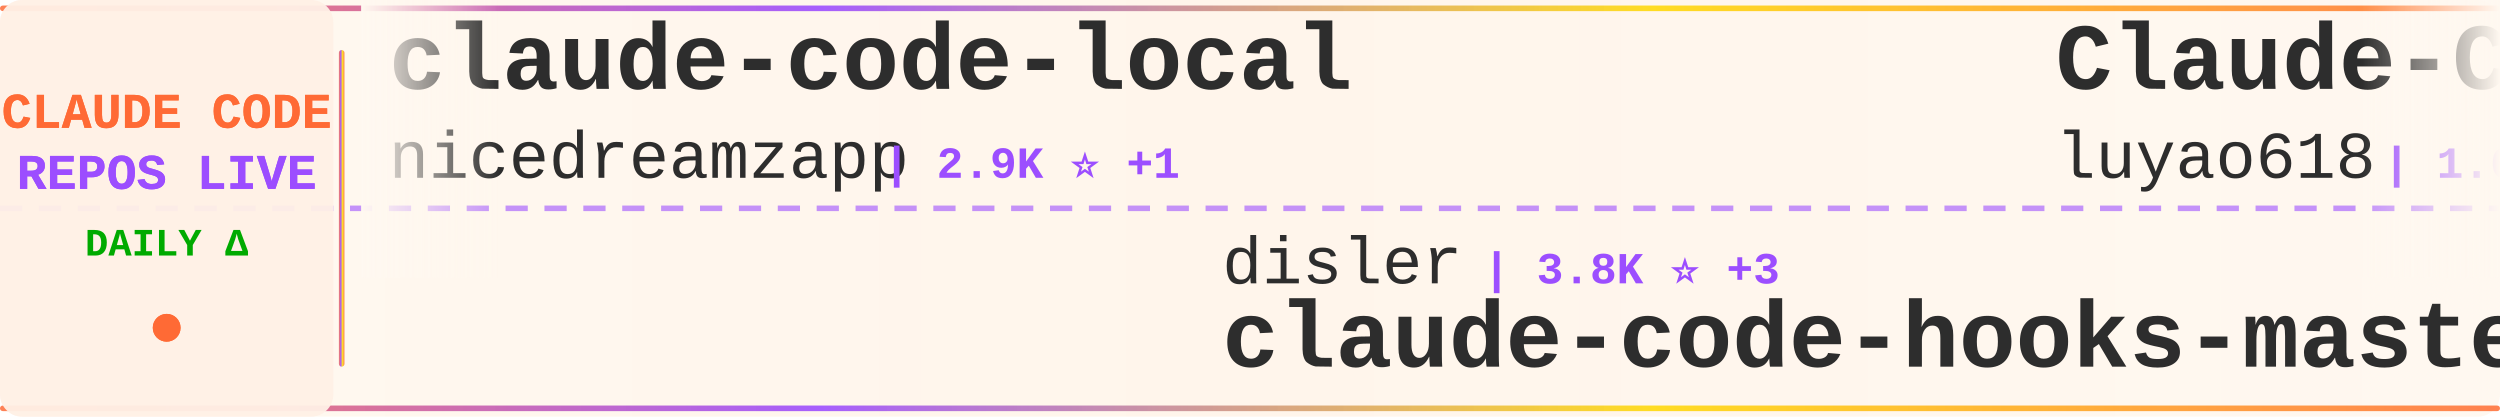
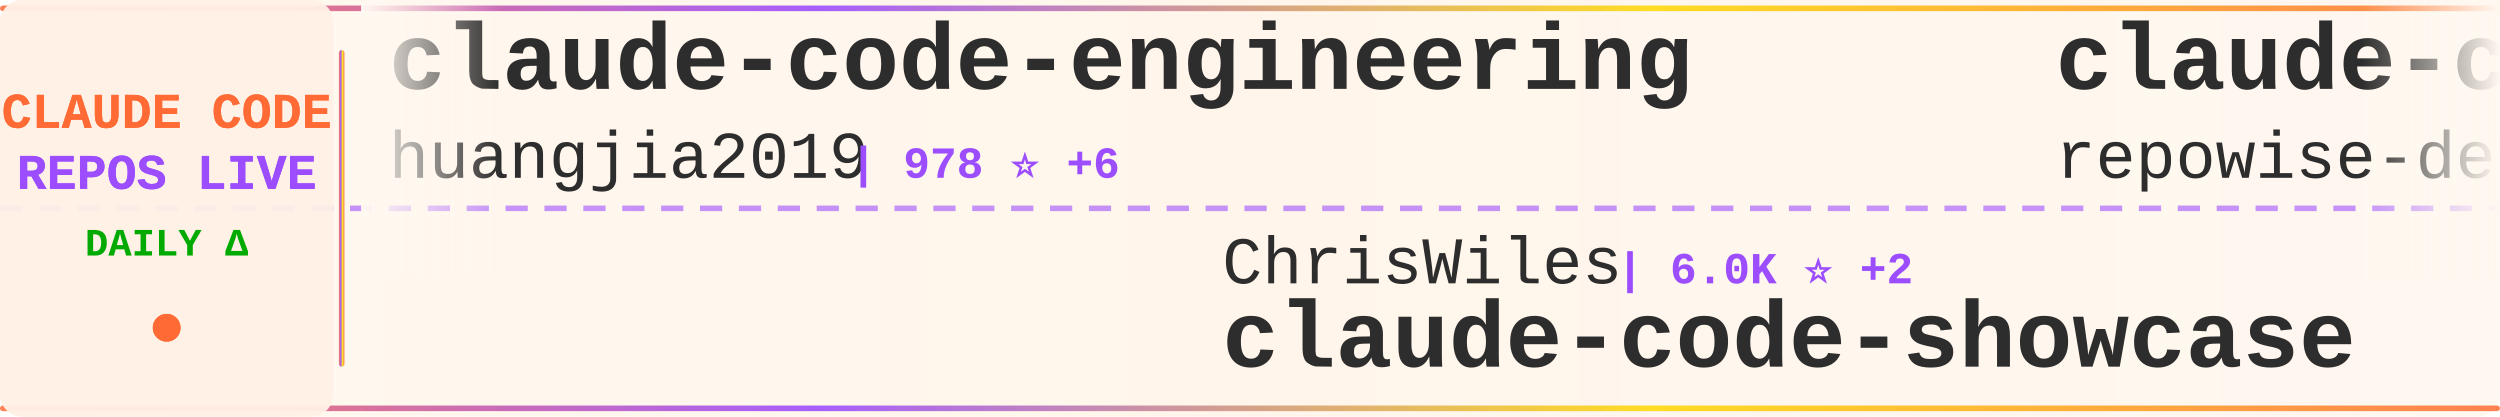
<svg xmlns="http://www.w3.org/2000/svg" width="900" height="150">
  <defs>
    <linearGradient id="tickerBg" x1="0%" y1="0%" x2="100%" y2="0%">
      <stop offset="0%" style="stop-color:#fff8f0;stop-opacity:0.98" />
      <stop offset="50%" style="stop-color:#fff5eb;stop-opacity:1" />
      <stop offset="100%" style="stop-color:#fff8f0;stop-opacity:0.98" />
    </linearGradient>
    <linearGradient id="borderGrad" x1="0%" y1="0%" x2="100%" y2="0%">
      <stop offset="0%" style="stop-color:#FF6B35;stop-opacity:0.85">
        <animate attributeName="stop-opacity" values="0.85;1;0.85" dur="2s" repeatCount="indefinite" />
      </stop>
      <stop offset="33%" style="stop-color:#9C4EFF;stop-opacity:0.9">
        <animate attributeName="stop-opacity" values="0.9;1;0.9" dur="2.2s" repeatCount="indefinite" />
      </stop>
      <stop offset="66%" style="stop-color:#FFD700;stop-opacity:0.85">
        <animate attributeName="stop-opacity" values="0.85;1;0.85" dur="1.8s" repeatCount="indefinite" />
      </stop>
      <stop offset="100%" style="stop-color:#FF6B35;stop-opacity:0.85">
        <animate attributeName="stop-opacity" values="0.85;1;0.85" dur="2s" repeatCount="indefinite" />
      </stop>
    </linearGradient>
    <filter id="textGlow">
      <feGaussianBlur stdDeviation="0.15" result="coloredBlur" />
      <feMerge>
        <feMergeNode in="coloredBlur" />
        <feMergeNode in="SourceGraphic" />
      </feMerge>
    </filter>
    <filter id="metricGlow">
      <feGaussianBlur stdDeviation="0.2" result="coloredBlur" />
      <feMerge>
        <feMergeNode in="coloredBlur" />
        <feMergeNode in="SourceGraphic" />
      </feMerge>
    </filter>
    <linearGradient id="leftFade" x1="0%" y1="0%" x2="100%" y2="0%">
      <stop offset="0%" style="stop-color:#fff8f0;stop-opacity:1" />
      <stop offset="100%" style="stop-color:#fff8f0;stop-opacity:0" />
    </linearGradient>
    <linearGradient id="rightFade" x1="0%" y1="0%" x2="100%" y2="0%">
      <stop offset="0%" style="stop-color:#fff8f0;stop-opacity:0" />
      <stop offset="100%" style="stop-color:#fff8f0;stop-opacity:1" />
    </linearGradient>
  </defs>
  <rect width="900" height="150" fill="url(#tickerBg)" rx="8" />
  <rect x="0" y="2" width="900" height="2" fill="url(#borderGrad)" rx="1" />
  <rect x="0" y="146" width="900" height="2" fill="url(#borderGrad)" rx="1" />
  <line x1="0" y1="75" x2="900" y2="75" stroke="#9C4EFF" stroke-width="2" stroke-dasharray="8 6" opacity="0.6" />
  <rect x="0" y="0" width="120" height="150" fill="#fff0e6" opacity="0.95" rx="8" />
  <text x="60" y="46" font-family="'Courier New', monospace" font-size="18" font-weight="bold" fill="#FF6B35" text-anchor="middle" filter="url(#textGlow)">
    CLAUDE CODE
  </text>
  <text x="60" y="68" font-family="'Courier New', monospace" font-size="18" font-weight="bold" fill="#9C4EFF" text-anchor="middle" filter="url(#textGlow)">
    REPOS LIVE
  </text>
  <text x="60" y="92" font-family="'Courier New', monospace" font-size="14" font-weight="bold" fill="#00aa00" text-anchor="middle">
    DAILY Δ
  </text>
  <circle cx="60" cy="118" r="5" fill="#FF6B35" filter="url(#metricGlow)">
    <animate attributeName="r" values="4;6;4" dur="1.5s" repeatCount="indefinite" />
    <animate attributeName="opacity" values="0.6;1;0.6" dur="1.5s" repeatCount="indefinite" />
  </circle>
  <rect x="122" y="18" width="2" height="114" fill="url(#borderGrad)" rx="1" />
  <clipPath id="tickerClip">
    <rect x="130" y="0" width="770" height="150" />
  </clipPath>
  <g clip-path="url(#tickerClip)">
    <g id="tickerItems">
      <animateTransform attributeName="transform" attributeType="XML" type="translate" from="0 0" to="-3000 0" dur="54s" repeatCount="indefinite" />
      <g transform="translate(0, 0)">
-         <text x="140" y="32" font-family="'Courier New', monospace" font-size="34" font-weight="bold" fill="#2d2d2d">claude-code-local</text>
-         <text x="140" y="64" font-family="'Courier New', monospace" font-size="24" font-weight="normal" fill="#2d2d2d" opacity="1.0">nicedreamzapp</text>
-         <text x="318" y="64" font-family="'Courier New', monospace" font-size="16" font-weight="bold" fill="#9C4EFF"> | 2.9K ⭐ +1</text>
+         <text x="140" y="32" font-family="'Courier New', monospace" font-size="34" font-weight="bold" fill="#2d2d2d">claude-code-engineering</text>
+         <text x="140" y="64" font-family="'Courier New', monospace" font-size="24" font-weight="normal" fill="#2d2d2d" opacity="1.0">huangjia2019</text>
+         <text x="306" y="64" font-family="'Courier New', monospace" font-size="16" font-weight="bold" fill="#9C4EFF"> | 978 ⭐ +6</text>
      </g>
      <g transform="translate(300, 0)">
-         <text x="140" y="102" font-family="'Courier New', monospace" font-size="24" font-weight="normal" fill="#2d2d2d" opacity="1.0">disler</text>
-         <text x="234" y="102" font-family="'Courier New', monospace" font-size="16" font-weight="bold" fill="#9C4EFF"> | 3.8K ⭐ +3</text>
-         <text x="140" y="132" font-family="'Courier New', monospace" font-size="34" font-weight="bold" fill="#2d2d2d">claude-code-hooks-master...</text>
+         <text x="140" y="102" font-family="'Courier New', monospace" font-size="24" font-weight="normal" fill="#2d2d2d" opacity="1.0">ChrisWiles</text>
+         <text x="282" y="102" font-family="'Courier New', monospace" font-size="16" font-weight="bold" fill="#9C4EFF"> | 6.0K ⭐ +2</text>
+         <text x="140" y="132" font-family="'Courier New', monospace" font-size="34" font-weight="bold" fill="#2d2d2d">claude-code-showcase</text>
      </g>
      <g transform="translate(600, 0)">
-         <text x="140" y="32" font-family="'Courier New', monospace" font-size="34" font-weight="bold" fill="#2d2d2d">Claude-Code-Source-Study</text>
-         <text x="140" y="64" font-family="'Courier New', monospace" font-size="24" font-weight="normal" fill="#2d2d2d" opacity="1.0">luyao618</text>
-         <text x="258" y="64" font-family="'Courier New', monospace" font-size="16" font-weight="bold" fill="#9C4EFF"> | 1.6K ⭐ +6</text>
+         <text x="140" y="32" font-family="'Courier New', monospace" font-size="34" font-weight="bold" fill="#2d2d2d">claude-code-prompts</text>
+         <text x="140" y="64" font-family="'Courier New', monospace" font-size="24" font-weight="normal" fill="#2d2d2d" opacity="1.0">repowise-dev</text>
+         <text x="306" y="64" font-family="'Courier New', monospace" font-size="16" font-weight="bold" fill="#9C4EFF"> | 1.2K ⭐ +2</text>
      </g>
      <g transform="translate(900, 0)">
-         <text x="140" y="102" font-family="'Courier New', monospace" font-size="24" font-weight="normal" fill="#2d2d2d" opacity="1.0">VILA-Lab</text>
-         <text x="258" y="102" font-family="'Courier New', monospace" font-size="16" font-weight="bold" fill="#9C4EFF"> | 1.9K ⭐ +10</text>
-         <text x="140" y="132" font-family="'Courier New', monospace" font-size="34" font-weight="bold" fill="#2d2d2d">Dive-into-Claude-Code</text>
+         <text x="140" y="102" font-family="'Courier New', monospace" font-size="24" font-weight="normal" fill="#2d2d2d" opacity="1.0">chauncygu</text>
+         <text x="270" y="102" font-family="'Courier New', monospace" font-size="16" font-weight="bold" fill="#9C4EFF"> | 2.8K ⭐ +3</text>
+         <text x="140" y="132" font-family="'Courier New', monospace" font-size="34" font-weight="bold" fill="#2d2d2d">collection-claude-code-s...</text>
      </g>
      <g transform="translate(1200, 0)">
-         <text x="140" y="32" font-family="'Courier New', monospace" font-size="34" font-weight="bold" fill="#2d2d2d">Claude-Code</text>
-         <text x="140" y="64" font-family="'Courier New', monospace" font-size="24" font-weight="normal" fill="#2d2d2d" opacity="1.0">KPR111</text>
-         <text x="234" y="64" font-family="'Courier New', monospace" font-size="16" font-weight="bold" fill="#9C4EFF"> | 18 ⭐</text>
+         <text x="140" y="32" font-family="'Courier New', monospace" font-size="34" font-weight="bold" fill="#2d2d2d">claude-code-source-code</text>
+         <text x="140" y="64" font-family="'Courier New', monospace" font-size="24" font-weight="normal" fill="#2d2d2d" opacity="1.0">777genius</text>
+         <text x="270" y="64" font-family="'Courier New', monospace" font-size="16" font-weight="bold" fill="#9C4EFF"> | 919 ⭐ +1</text>
      </g>
      <g transform="translate(1500, 0)">
-         <text x="140" y="102" font-family="'Courier New', monospace" font-size="24" font-weight="normal" fill="#2d2d2d" opacity="1.0">darcyegb</text>
-         <text x="258" y="102" font-family="'Courier New', monospace" font-size="16" font-weight="bold" fill="#9C4EFF"> | 747 ⭐</text>
-         <text x="140" y="132" font-family="'Courier New', monospace" font-size="34" font-weight="bold" fill="#2d2d2d">ClaudeCodeAgents</text>
+         <text x="140" y="102" font-family="'Courier New', monospace" font-size="24" font-weight="normal" fill="#2d2d2d" opacity="1.0">shanraisshan</text>
+         <text x="306" y="102" font-family="'Courier New', monospace" font-size="16" font-weight="bold" fill="#9C4EFF"> | 62.6K ⭐ +71</text>
+         <text x="140" y="132" font-family="'Courier New', monospace" font-size="34" font-weight="bold" fill="#2d2d2d">claude-code-best-practic...</text>
      </g>
      <g transform="translate(1800, 0)">
-         <text x="140" y="32" font-family="'Courier New', monospace" font-size="34" font-weight="bold" fill="#2d2d2d">claude-code-showcase</text>
-         <text x="140" y="64" font-family="'Courier New', monospace" font-size="24" font-weight="normal" fill="#2d2d2d" opacity="1.0">ChrisWiles</text>
-         <text x="282" y="64" font-family="'Courier New', monospace" font-size="16" font-weight="bold" fill="#9C4EFF"> | 6.0K ⭐ +2</text>
+         <text x="140" y="32" font-family="'Courier New', monospace" font-size="34" font-weight="bold" fill="#2d2d2d">claude-code-video-toolki...</text>
+         <text x="140" y="64" font-family="'Courier New', monospace" font-size="24" font-weight="normal" fill="#2d2d2d" opacity="1.0">digitalsamba</text>
+         <text x="306" y="64" font-family="'Courier New', monospace" font-size="16" font-weight="bold" fill="#9C4EFF"> | 1.7K ⭐ +6</text>
      </g>
      <g transform="translate(2100, 0)">
-         <text x="140" y="102" font-family="'Courier New', monospace" font-size="24" font-weight="normal" fill="#2d2d2d" opacity="1.0">centminmod</text>
-         <text x="282" y="102" font-family="'Courier New', monospace" font-size="16" font-weight="bold" fill="#9C4EFF"> | 2.5K ⭐ +1</text>
-         <text x="140" y="132" font-family="'Courier New', monospace" font-size="34" font-weight="bold" fill="#2d2d2d">my-claude-code-setup</text>
+         <text x="140" y="102" font-family="'Courier New', monospace" font-size="24" font-weight="normal" fill="#2d2d2d" opacity="1.0">ding113</text>
+         <text x="246" y="102" font-family="'Courier New', monospace" font-size="16" font-weight="bold" fill="#9C4EFF"> | 3.2K ⭐ +2</text>
+         <text x="140" y="132" font-family="'Courier New', monospace" font-size="34" font-weight="bold" fill="#2d2d2d">claude-code-hub</text>
      </g>
      <g transform="translate(2400, 0)">
-         <text x="140" y="32" font-family="'Courier New', monospace" font-size="34" font-weight="bold" fill="#2d2d2d">claude-code-pm-course</text>
-         <text x="140" y="64" font-family="'Courier New', monospace" font-size="24" font-weight="normal" fill="#2d2d2d" opacity="1.0">carlvellotti</text>
-         <text x="306" y="64" font-family="'Courier New', monospace" font-size="16" font-weight="bold" fill="#9C4EFF"> | 2.1K ⭐ +3</text>
+         <text x="140" y="32" font-family="'Courier New', monospace" font-size="34" font-weight="bold" fill="#2d2d2d">Claude-Code</text>
+         <text x="140" y="64" font-family="'Courier New', monospace" font-size="24" font-weight="normal" fill="#2d2d2d" opacity="1.0">pengchengneo</text>
+         <text x="306" y="64" font-family="'Courier New', monospace" font-size="16" font-weight="bold" fill="#9C4EFF"> | 1.7K ⭐ +7</text>
      </g>
      <g transform="translate(2700, 0)">
-         <text x="140" y="102" font-family="'Courier New', monospace" font-size="24" font-weight="normal" fill="#2d2d2d" opacity="1.0">AICoderTudou</text>
-         <text x="306" y="102" font-family="'Courier New', monospace" font-size="16" font-weight="bold" fill="#9C4EFF"> | 498 ⭐</text>
-         <text x="140" y="132" font-family="'Courier New', monospace" font-size="34" font-weight="bold" fill="#2d2d2d">claude-code-tudou</text>
+         <text x="140" y="102" font-family="'Courier New', monospace" font-size="24" font-weight="normal" fill="#2d2d2d" opacity="1.0">multica-ai</text>
+         <text x="282" y="102" font-family="'Courier New', monospace" font-size="16" font-weight="bold" fill="#9C4EFF"> | 192.3K ⭐ +683</text>
+         <text x="140" y="132" font-family="'Courier New', monospace" font-size="34" font-weight="bold" fill="#2d2d2d">andrej-karpathy-skills</text>
      </g>
      <g transform="translate(3000, 0)">
-         <text x="140" y="32" font-family="'Courier New', monospace" font-size="34" font-weight="bold" fill="#2d2d2d">claude-code-local</text>
-         <text x="140" y="64" font-family="'Courier New', monospace" font-size="24" font-weight="normal" fill="#2d2d2d" opacity="1.0">nicedreamzapp</text>
-         <text x="318" y="64" font-family="'Courier New', monospace" font-size="16" font-weight="bold" fill="#9C4EFF"> | 2.9K ⭐ +1</text>
+         <text x="140" y="32" font-family="'Courier New', monospace" font-size="34" font-weight="bold" fill="#2d2d2d">claude-code-engineering</text>
+         <text x="140" y="64" font-family="'Courier New', monospace" font-size="24" font-weight="normal" fill="#2d2d2d" opacity="1.0">huangjia2019</text>
+         <text x="306" y="64" font-family="'Courier New', monospace" font-size="16" font-weight="bold" fill="#9C4EFF"> | 978 ⭐ +6</text>
      </g>
      <g transform="translate(3300, 0)">
-         <text x="140" y="102" font-family="'Courier New', monospace" font-size="24" font-weight="normal" fill="#2d2d2d" opacity="1.0">disler</text>
-         <text x="234" y="102" font-family="'Courier New', monospace" font-size="16" font-weight="bold" fill="#9C4EFF"> | 3.8K ⭐ +3</text>
-         <text x="140" y="132" font-family="'Courier New', monospace" font-size="34" font-weight="bold" fill="#2d2d2d">claude-code-hooks-master...</text>
+         <text x="140" y="102" font-family="'Courier New', monospace" font-size="24" font-weight="normal" fill="#2d2d2d" opacity="1.0">ChrisWiles</text>
+         <text x="282" y="102" font-family="'Courier New', monospace" font-size="16" font-weight="bold" fill="#9C4EFF"> | 6.0K ⭐ +2</text>
+         <text x="140" y="132" font-family="'Courier New', monospace" font-size="34" font-weight="bold" fill="#2d2d2d">claude-code-showcase</text>
      </g>
      <g transform="translate(3600, 0)">
-         <text x="140" y="32" font-family="'Courier New', monospace" font-size="34" font-weight="bold" fill="#2d2d2d">Claude-Code-Source-Study</text>
-         <text x="140" y="64" font-family="'Courier New', monospace" font-size="24" font-weight="normal" fill="#2d2d2d" opacity="1.0">luyao618</text>
-         <text x="258" y="64" font-family="'Courier New', monospace" font-size="16" font-weight="bold" fill="#9C4EFF"> | 1.6K ⭐ +6</text>
+         <text x="140" y="32" font-family="'Courier New', monospace" font-size="34" font-weight="bold" fill="#2d2d2d">claude-code-prompts</text>
+         <text x="140" y="64" font-family="'Courier New', monospace" font-size="24" font-weight="normal" fill="#2d2d2d" opacity="1.0">repowise-dev</text>
+         <text x="306" y="64" font-family="'Courier New', monospace" font-size="16" font-weight="bold" fill="#9C4EFF"> | 1.2K ⭐ +2</text>
      </g>
      <g transform="translate(3900, 0)">
-         <text x="140" y="102" font-family="'Courier New', monospace" font-size="24" font-weight="normal" fill="#2d2d2d" opacity="1.0">VILA-Lab</text>
-         <text x="258" y="102" font-family="'Courier New', monospace" font-size="16" font-weight="bold" fill="#9C4EFF"> | 1.9K ⭐ +10</text>
-         <text x="140" y="132" font-family="'Courier New', monospace" font-size="34" font-weight="bold" fill="#2d2d2d">Dive-into-Claude-Code</text>
+         <text x="140" y="102" font-family="'Courier New', monospace" font-size="24" font-weight="normal" fill="#2d2d2d" opacity="1.0">chauncygu</text>
+         <text x="270" y="102" font-family="'Courier New', monospace" font-size="16" font-weight="bold" fill="#9C4EFF"> | 2.8K ⭐ +3</text>
+         <text x="140" y="132" font-family="'Courier New', monospace" font-size="34" font-weight="bold" fill="#2d2d2d">collection-claude-code-s...</text>
      </g>
    </g>
  </g>
  <rect x="130" y="0" width="50" height="100" fill="url(#leftFade)" />
  <rect x="850" y="0" width="50" height="100" fill="url(#rightFade)" />
</svg>
